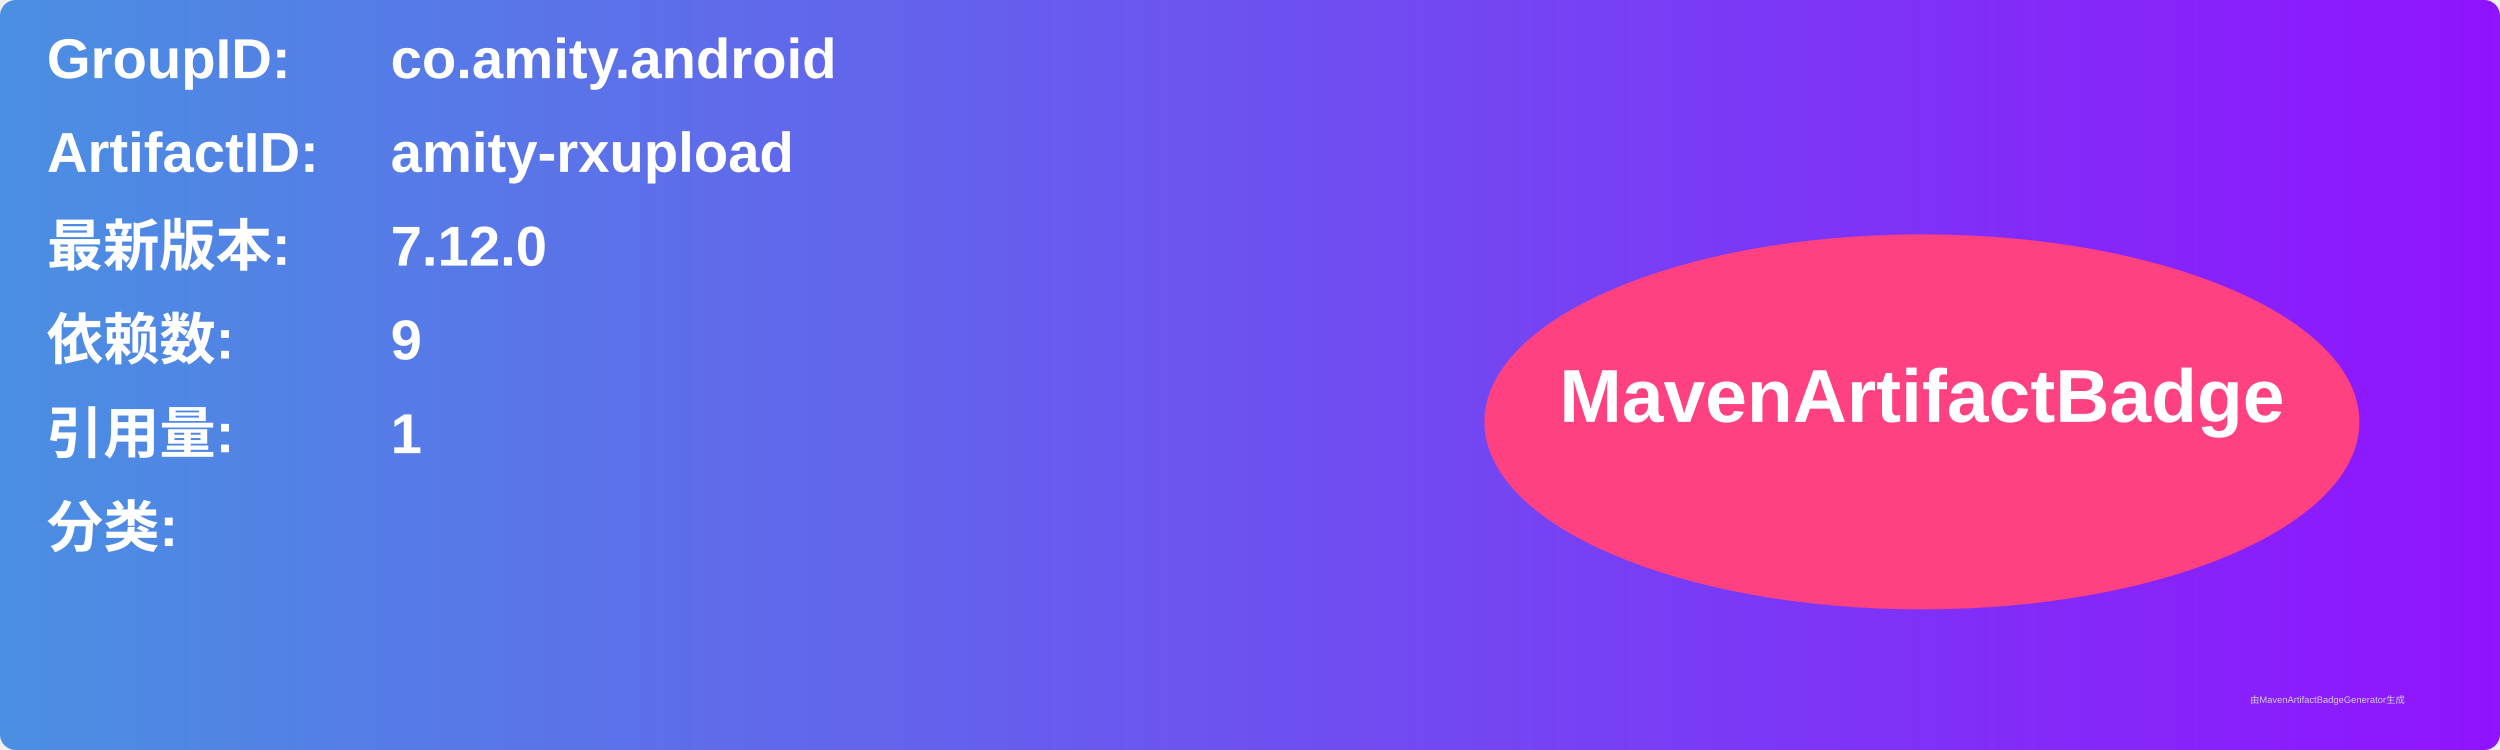
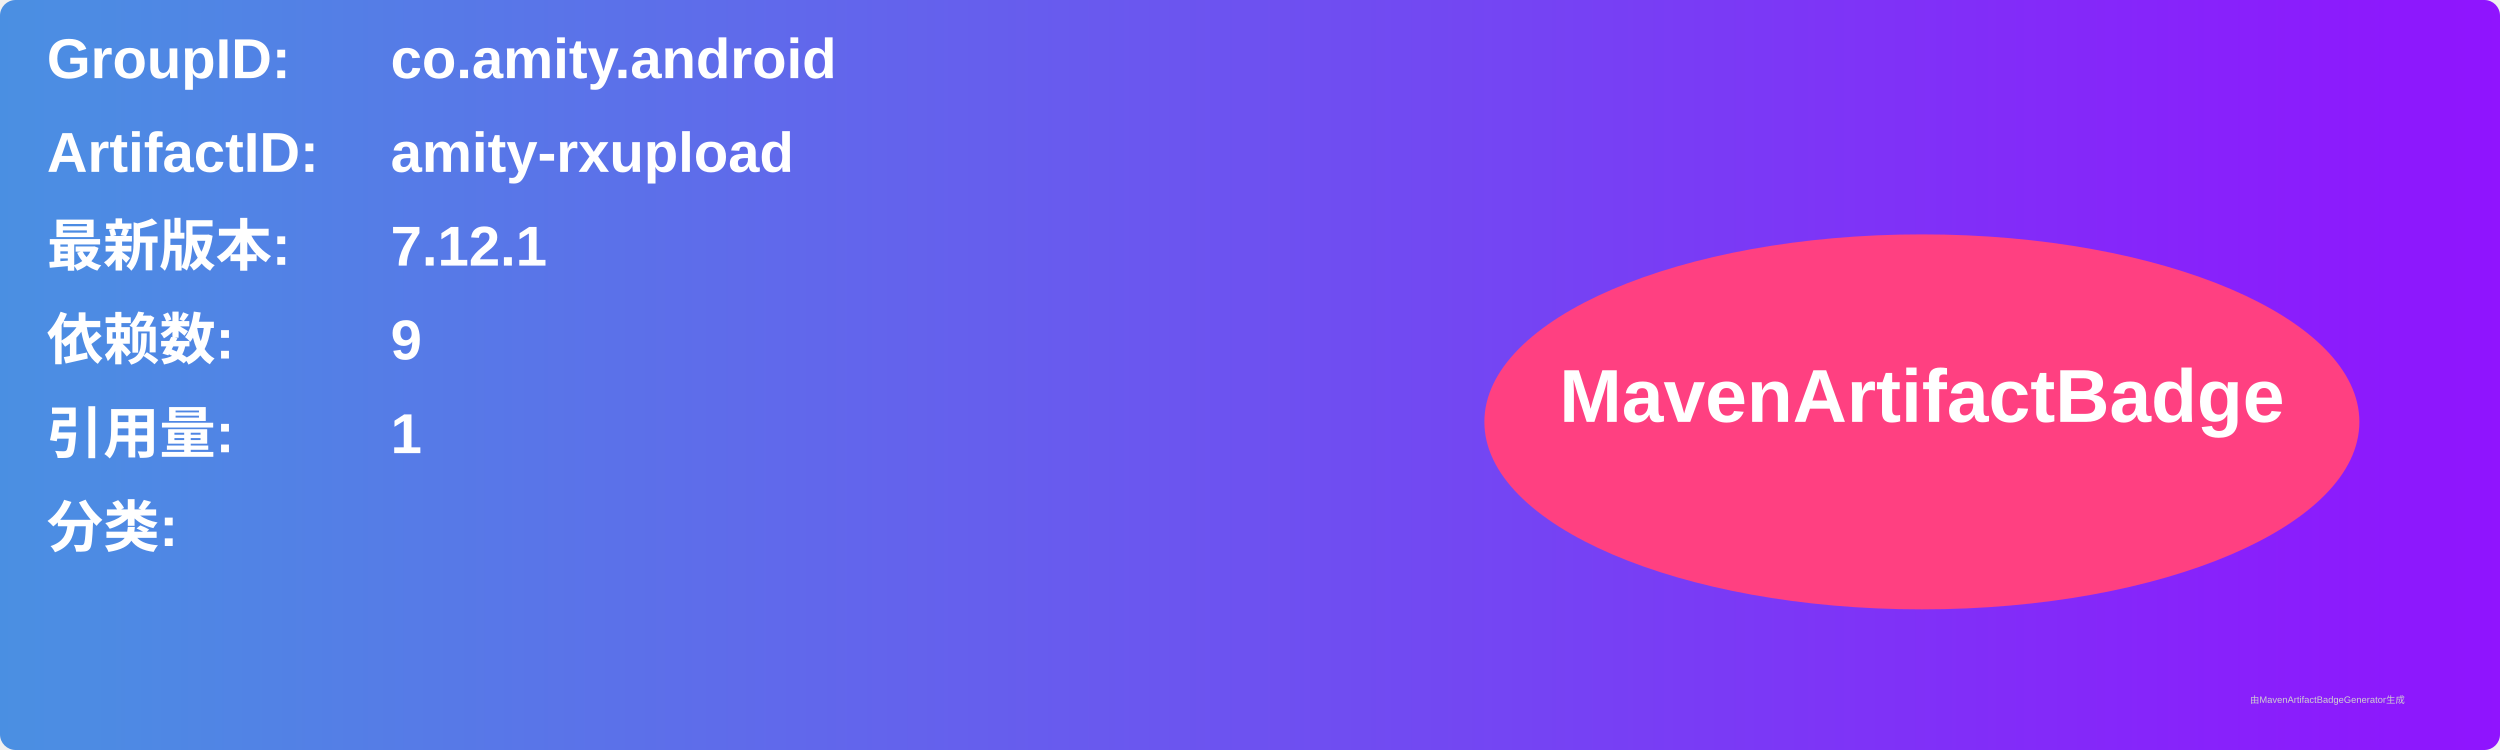
<svg xmlns="http://www.w3.org/2000/svg" width="800" height="240" viewBox="0 0 800 240">
  <linearGradient id="grad" x1="0%" y1="0%" x2="100%" y2="0%">
    <stop offset="0%" stop-color="#4a90e2" />
    <stop offset="100%" stop-color="#9013fe" />
  </linearGradient>
  <rect width="100%" height="100%" rx="5" ry="5" fill="url(#grad)" />
  <g transform="translate(15, 15)">
    <text x="0" y="10" font-family="Arial" font-size="18" fill="white" font-weight="bold" width="260">GroupID:</text>
    <text x="110" y="10" font-family="Arial" font-size="18" fill="white" font-weight="bold" width="460">co.amity.android</text>
    <text x="0" y="40" font-family="Arial" font-size="18" fill="white" font-weight="bold" width="260">ArtifactID:</text>
    <text x="110" y="40" font-family="Arial" font-size="18" fill="white" font-weight="bold" width="460">amity-rxupload</text>
    <text x="0" y="70" font-family="Arial" font-size="18" fill="white" font-weight="bold">最新版本:</text>
    <text x="110" y="70" font-family="Arial" font-size="18" fill="white" font-weight="bold">
-       <tspan font-weight="bold">7.12.0</tspan>
+       <tspan font-weight="bold">7.12.1</tspan>
    </text>
    <text x="0" y="100" font-family="Arial" font-size="18" fill="white" font-weight="bold">依赖数: </text>
    <text x="110" y="100" font-family="Arial" font-size="18" fill="white">
      <tspan font-weight="bold">9</tspan>
    </text>
    <text x="0" y="130" font-family="Arial" font-size="18" fill="white" font-weight="bold">引用量: </text>
    <text x="110" y="130" font-family="Arial" font-size="18" fill="white">
      <tspan font-weight="bold">1</tspan>
    </text>
    <text x="0" y="160" font-family="Arial" font-size="18" fill="white" font-weight="bold">分类:</text>
    <text x="10" y="190" font-family="Arial" font-size="10" fill="white">
      <tspan font-weight="bold" />
    </text>
    <ellipse cx="600" cy="120" rx="140" ry="60" fill="#ff4081" />
    <text x="600" y="120" text-anchor="middle" font-family="Arial" font-size="24" fill="white" font-weight="bold">MavenArtifactBadge</text>
  </g>
  <text x="720" y="225" font-family="Arial" font-size="3" fill="#d0d0d0">由MavenArtifactBadgeGenerator生成</text>
</svg>
